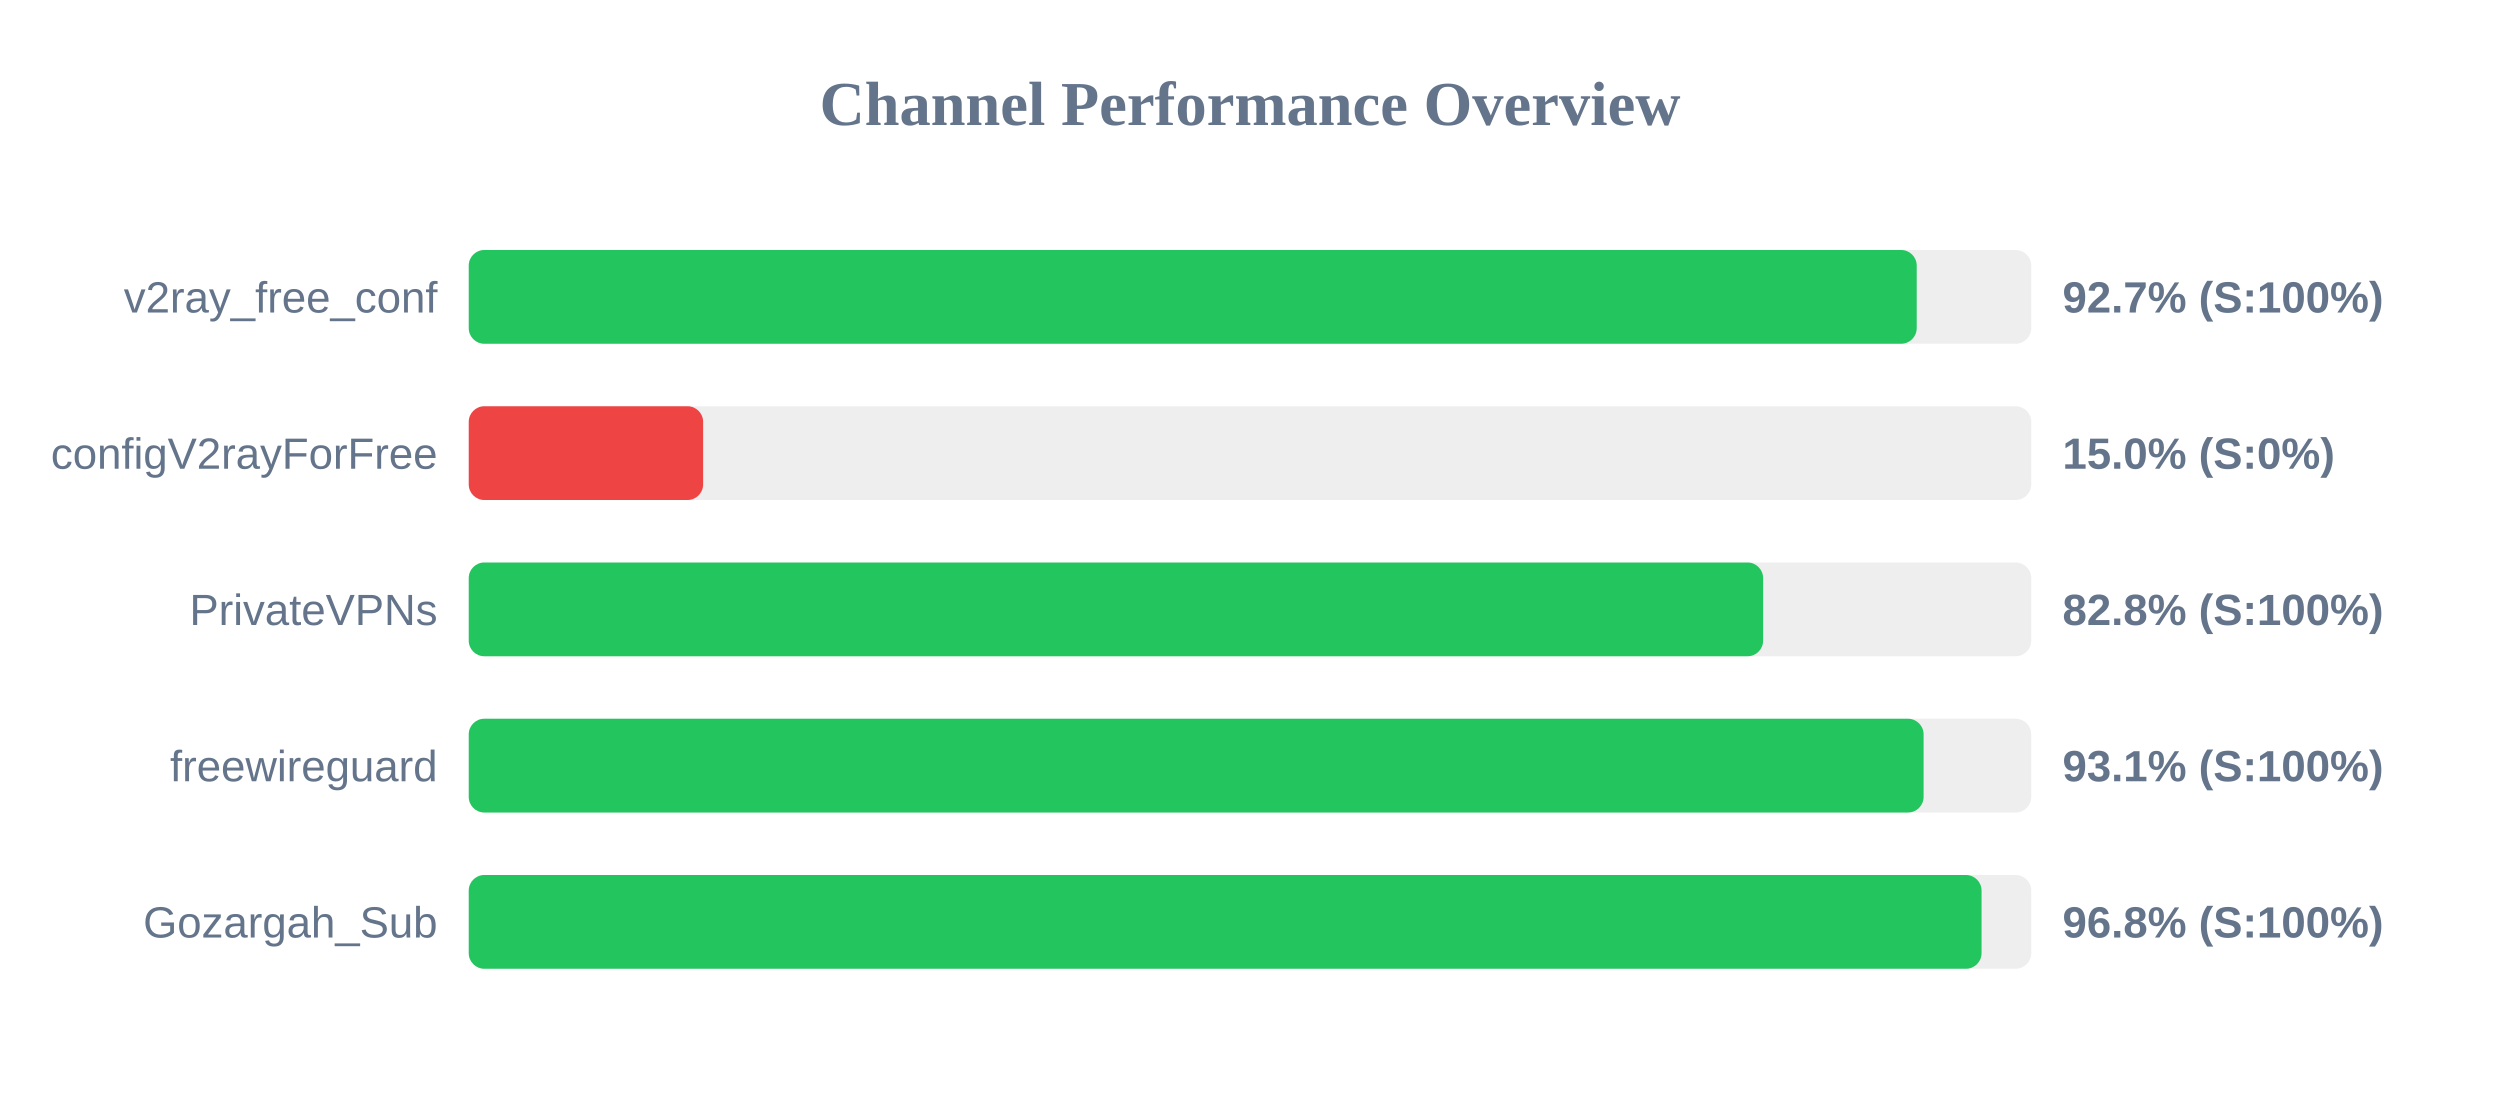
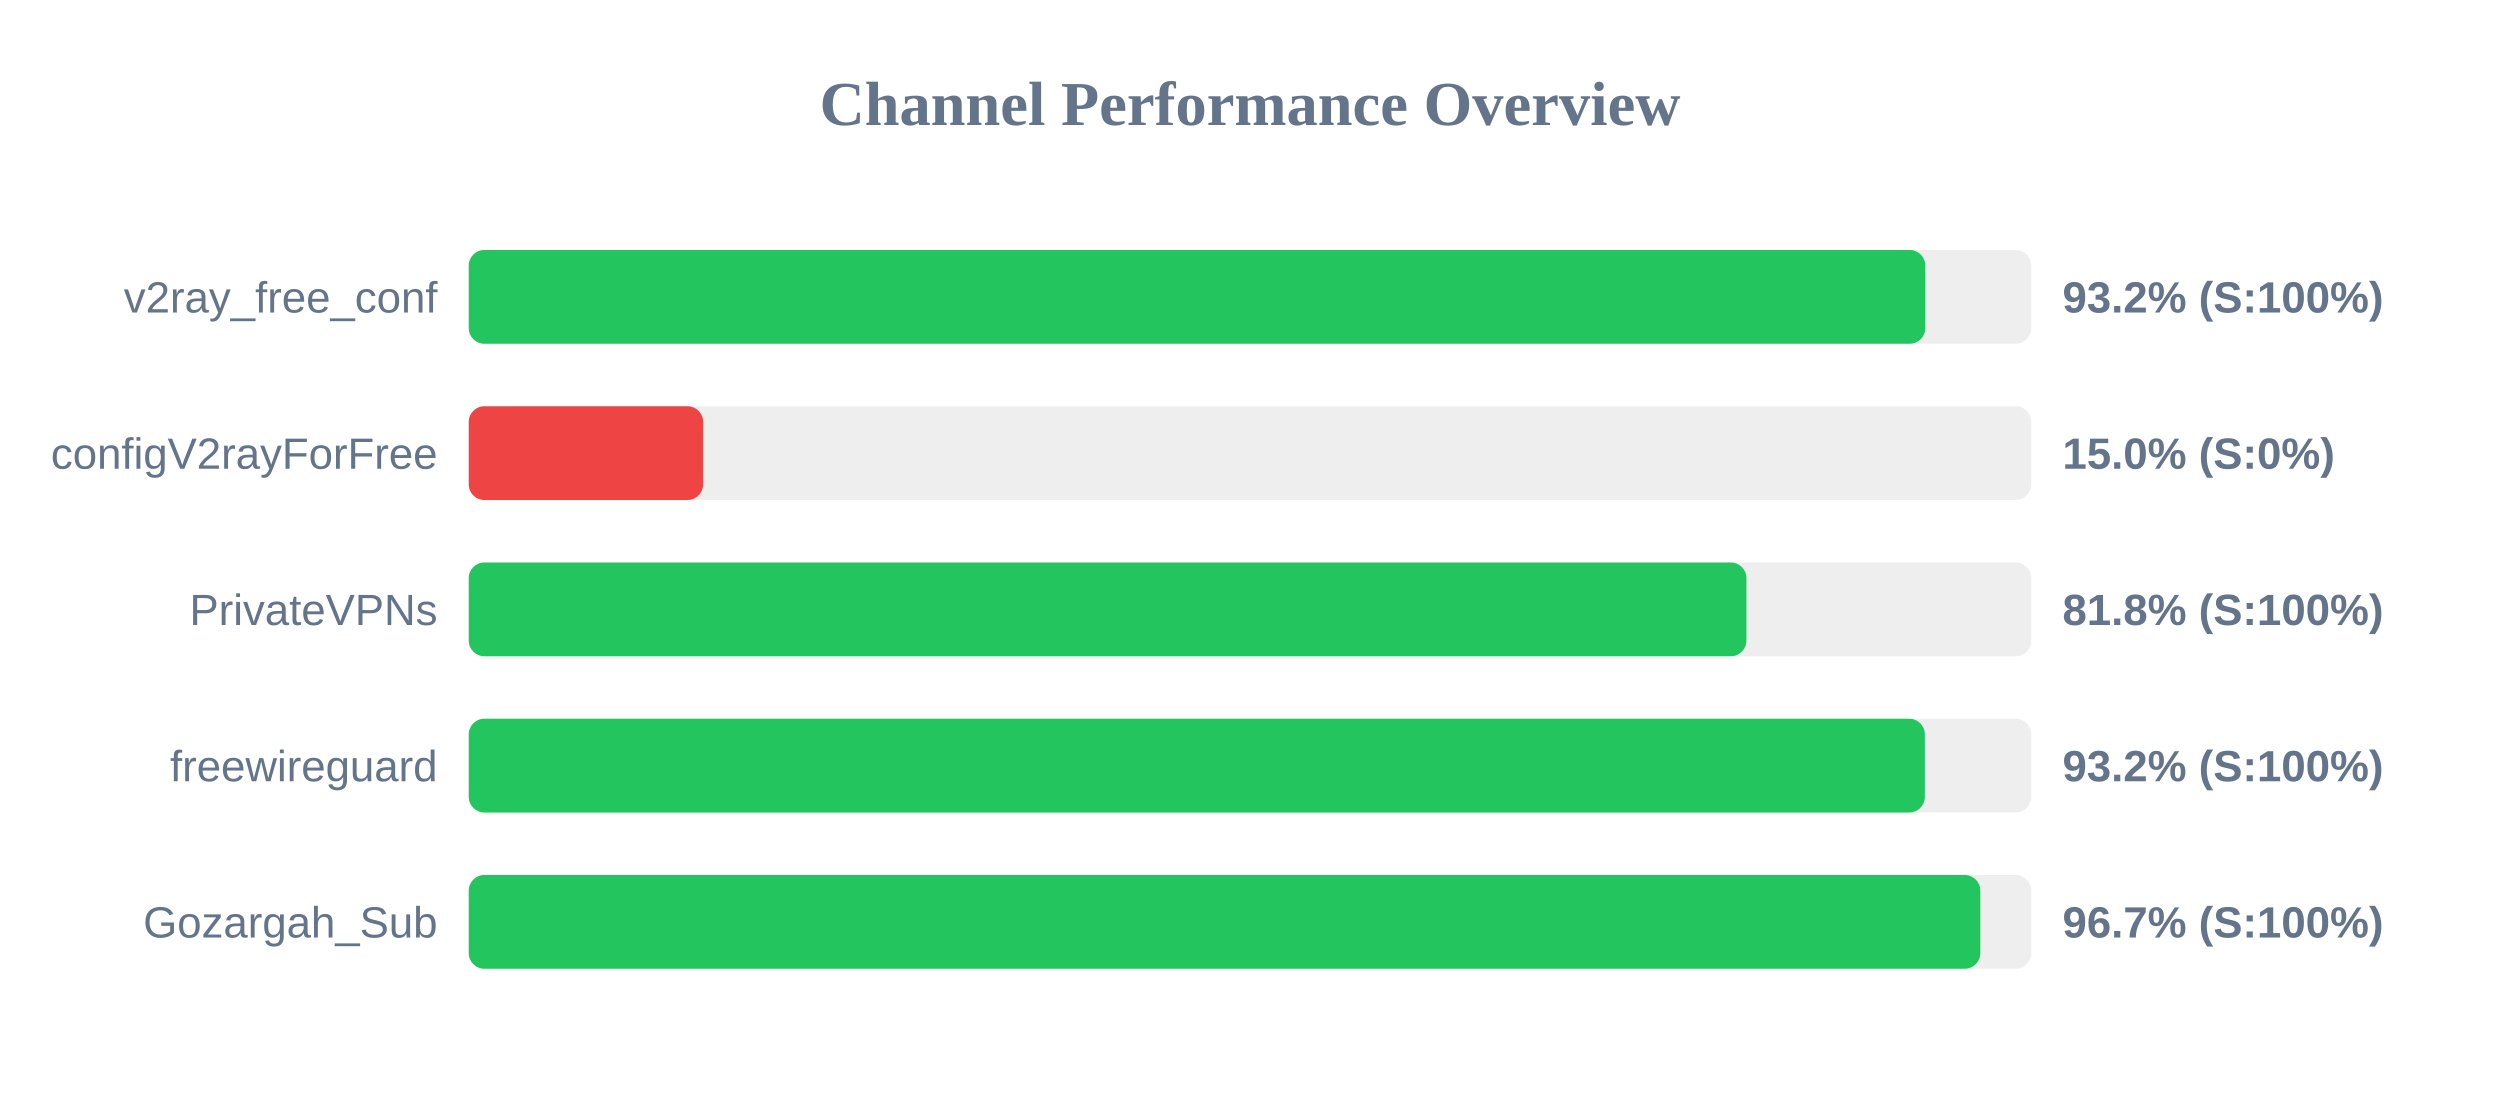
<svg xmlns="http://www.w3.org/2000/svg" width="800" height="350" version="1.1">
  <style>
        .row { font: 14px Arial; fill: #64748b; }
        .score { font: bold 14px Arial; fill: #64748b; }
    </style>
  <text x="400" y="40" text-anchor="middle" font-size="20px" font-weight="bold" fill="#64748b">Channel Performance Overview</text>
  <rect x="150" y="80" width="500" height="30" fill="#eee" rx="5" />
-   <rect x="150" y="80" width="463.35" height="30" fill="#22c55e" rx="5" />
+   <rect x="150" y="80" width="466.1" height="30" fill="#22c55e" rx="5" />
  <text x="140" y="100" text-anchor="end" class="row">v2ray_free_conf</text>
-   <text x="660" y="100" text-anchor="start" class="score">92.7% (S:100%)</text>
+   <text x="660" y="100" text-anchor="start" class="score">93.2% (S:100%)</text>
  <rect x="150" y="130" width="500" height="30" fill="#eee" rx="5" />
  <rect x="150" y="130" width="75.0" height="30" fill="#ef4444" rx="5" />
  <text x="140" y="150" text-anchor="end" class="row">configV2rayForFree</text>
  <text x="660" y="150" text-anchor="start" class="score">15.0% (S:0%)</text>
  <rect x="150" y="180" width="500" height="30" fill="#eee" rx="5" />
-   <rect x="150" y="180" width="414.2" height="30" fill="#22c55e" rx="5" />
+   <rect x="150" y="180" width="408.85" height="30" fill="#22c55e" rx="5" />
  <text x="140" y="200" text-anchor="end" class="row">PrivateVPNs</text>
-   <text x="660" y="200" text-anchor="start" class="score">82.8% (S:100%)</text>
+   <text x="660" y="200" text-anchor="start" class="score">81.8% (S:100%)</text>
  <rect x="150" y="230" width="500" height="30" fill="#eee" rx="5" />
-   <rect x="150" y="230" width="465.55" height="30" fill="#22c55e" rx="5" />
+   <rect x="150" y="230" width="465.95" height="30" fill="#22c55e" rx="5" />
  <text x="140" y="250" text-anchor="end" class="row">freewireguard</text>
-   <text x="660" y="250" text-anchor="start" class="score">93.1% (S:100%)</text>
+   <text x="660" y="250" text-anchor="start" class="score">93.2% (S:100%)</text>
  <rect x="150" y="280" width="500" height="30" fill="#eee" rx="5" />
-   <rect x="150" y="280" width="484.1" height="30" fill="#22c55e" rx="5" />
+   <rect x="150" y="280" width="483.7" height="30" fill="#22c55e" rx="5" />
  <text x="140" y="300" text-anchor="end" class="row">Gozargah_Sub</text>
-   <text x="660" y="300" text-anchor="start" class="score">96.8% (S:100%)</text>
+   <text x="660" y="300" text-anchor="start" class="score">96.7% (S:100%)</text>
</svg>
